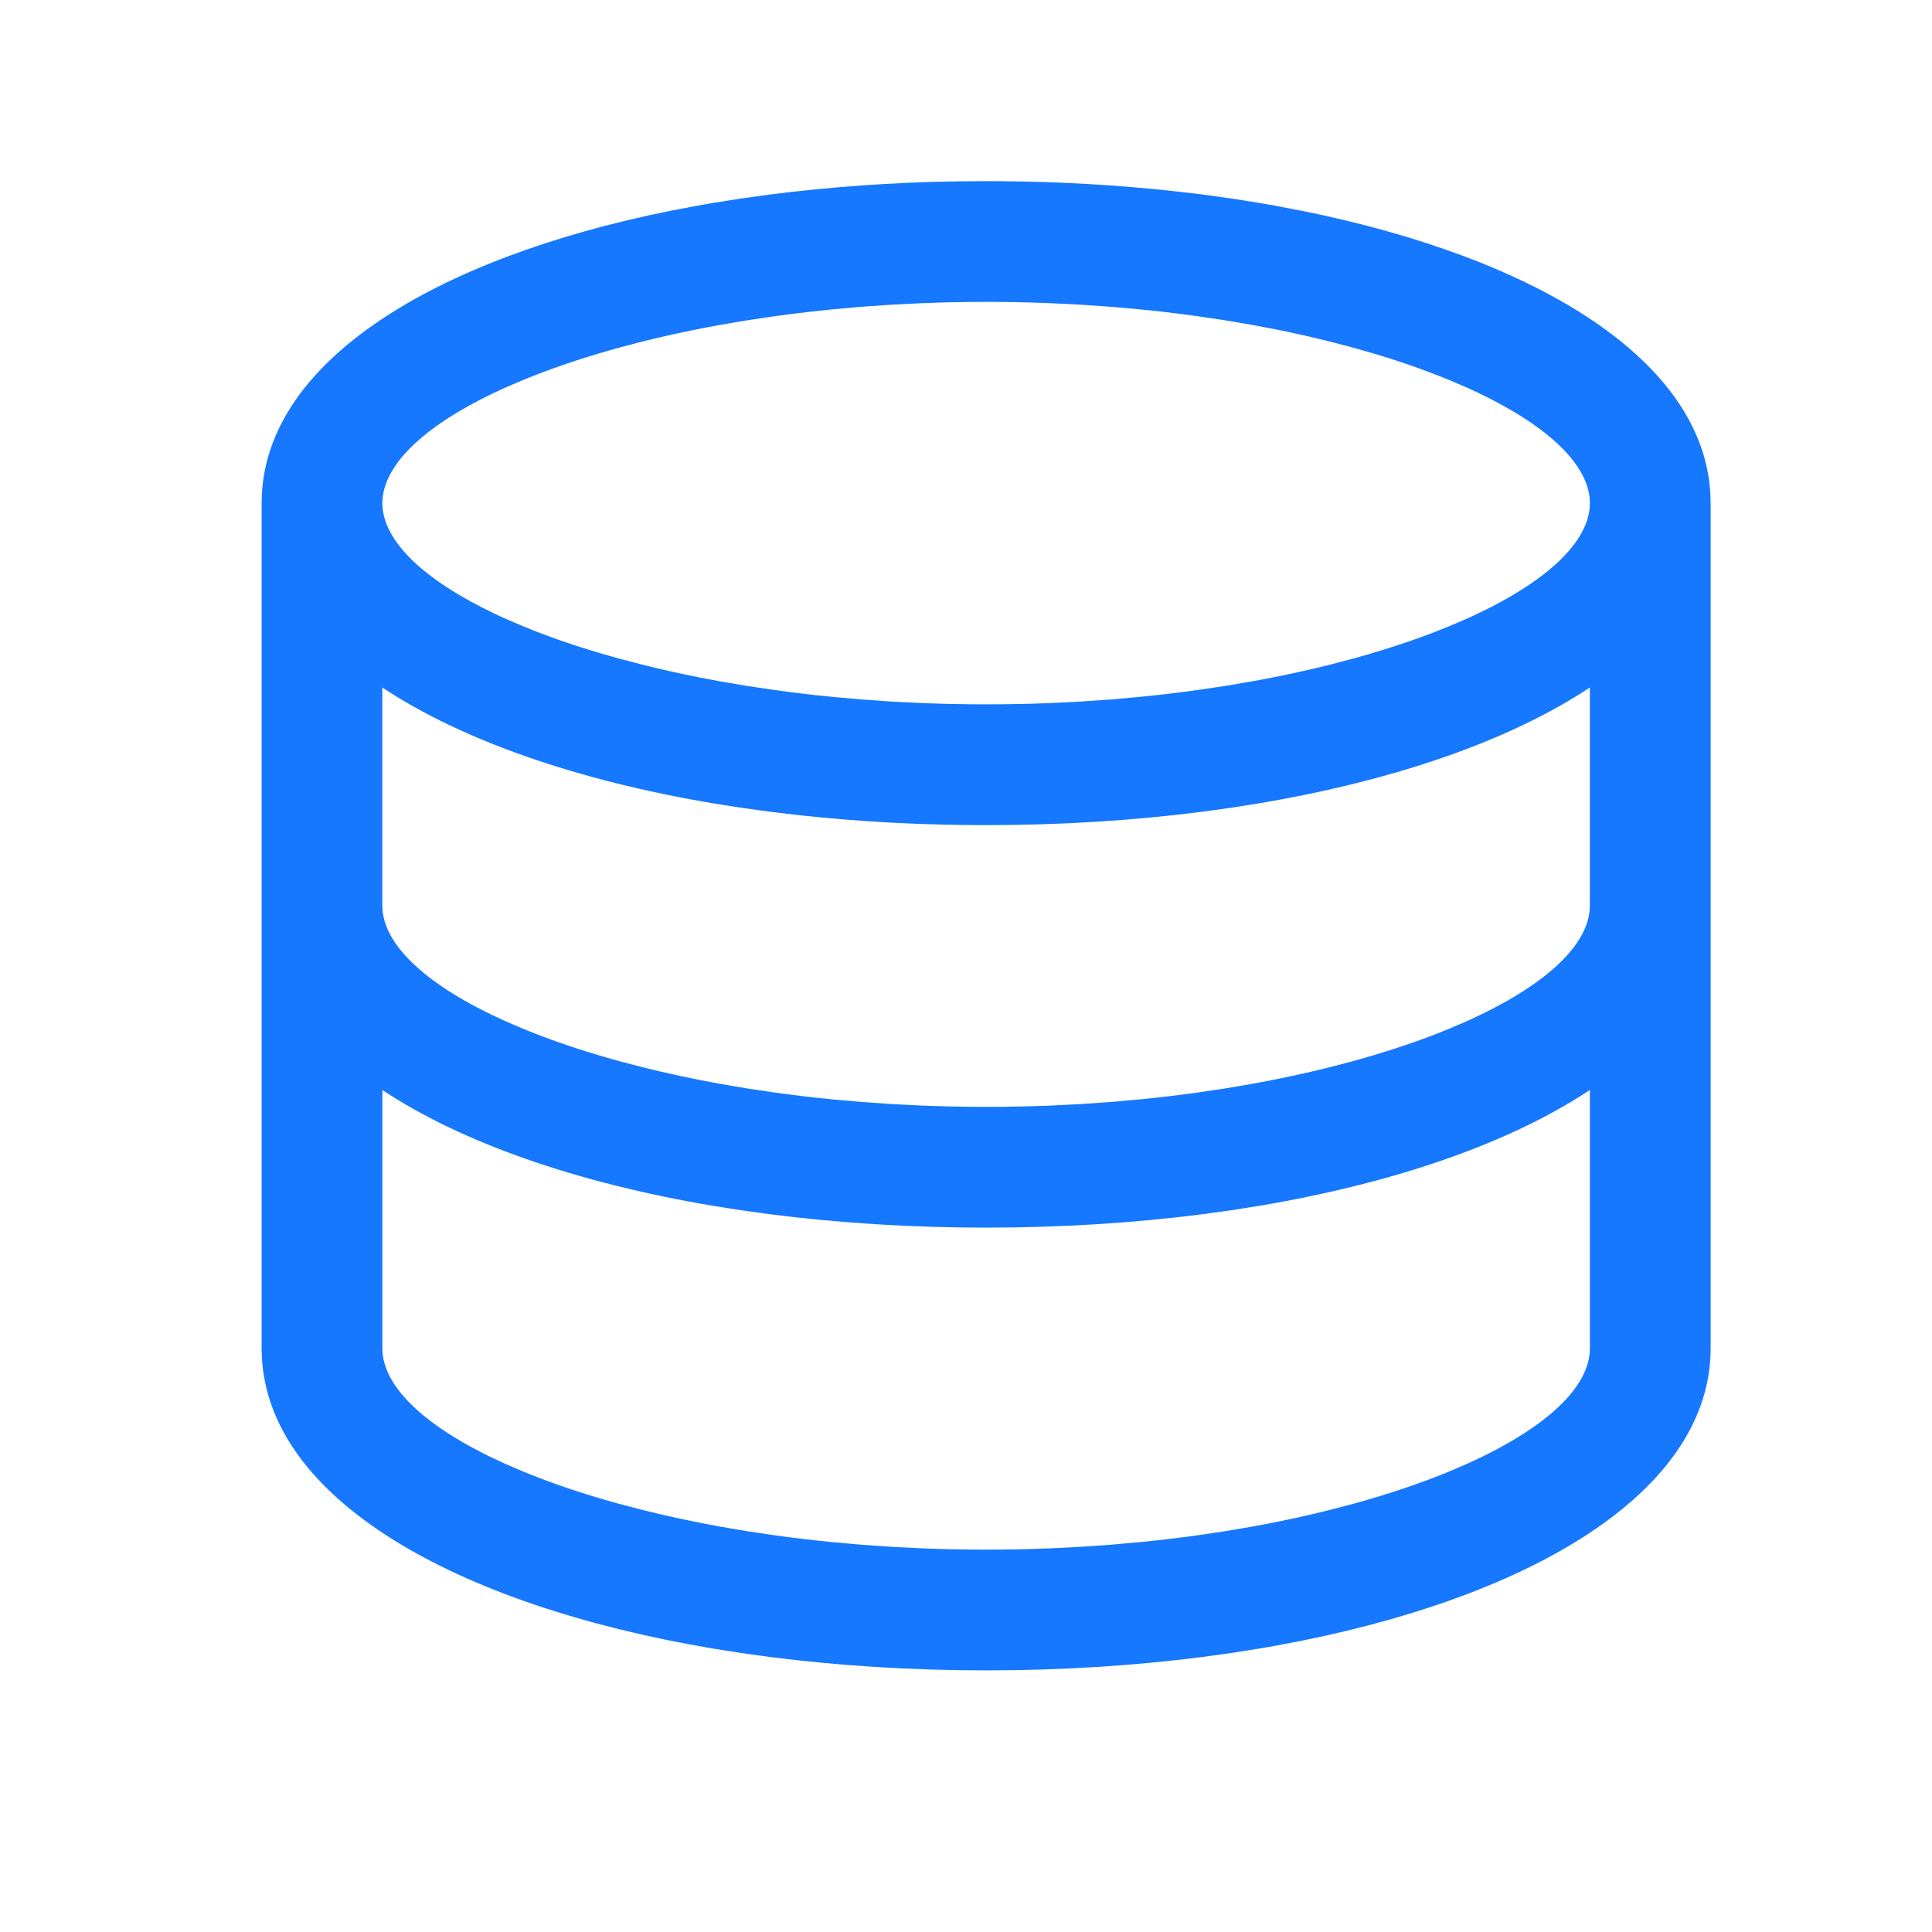
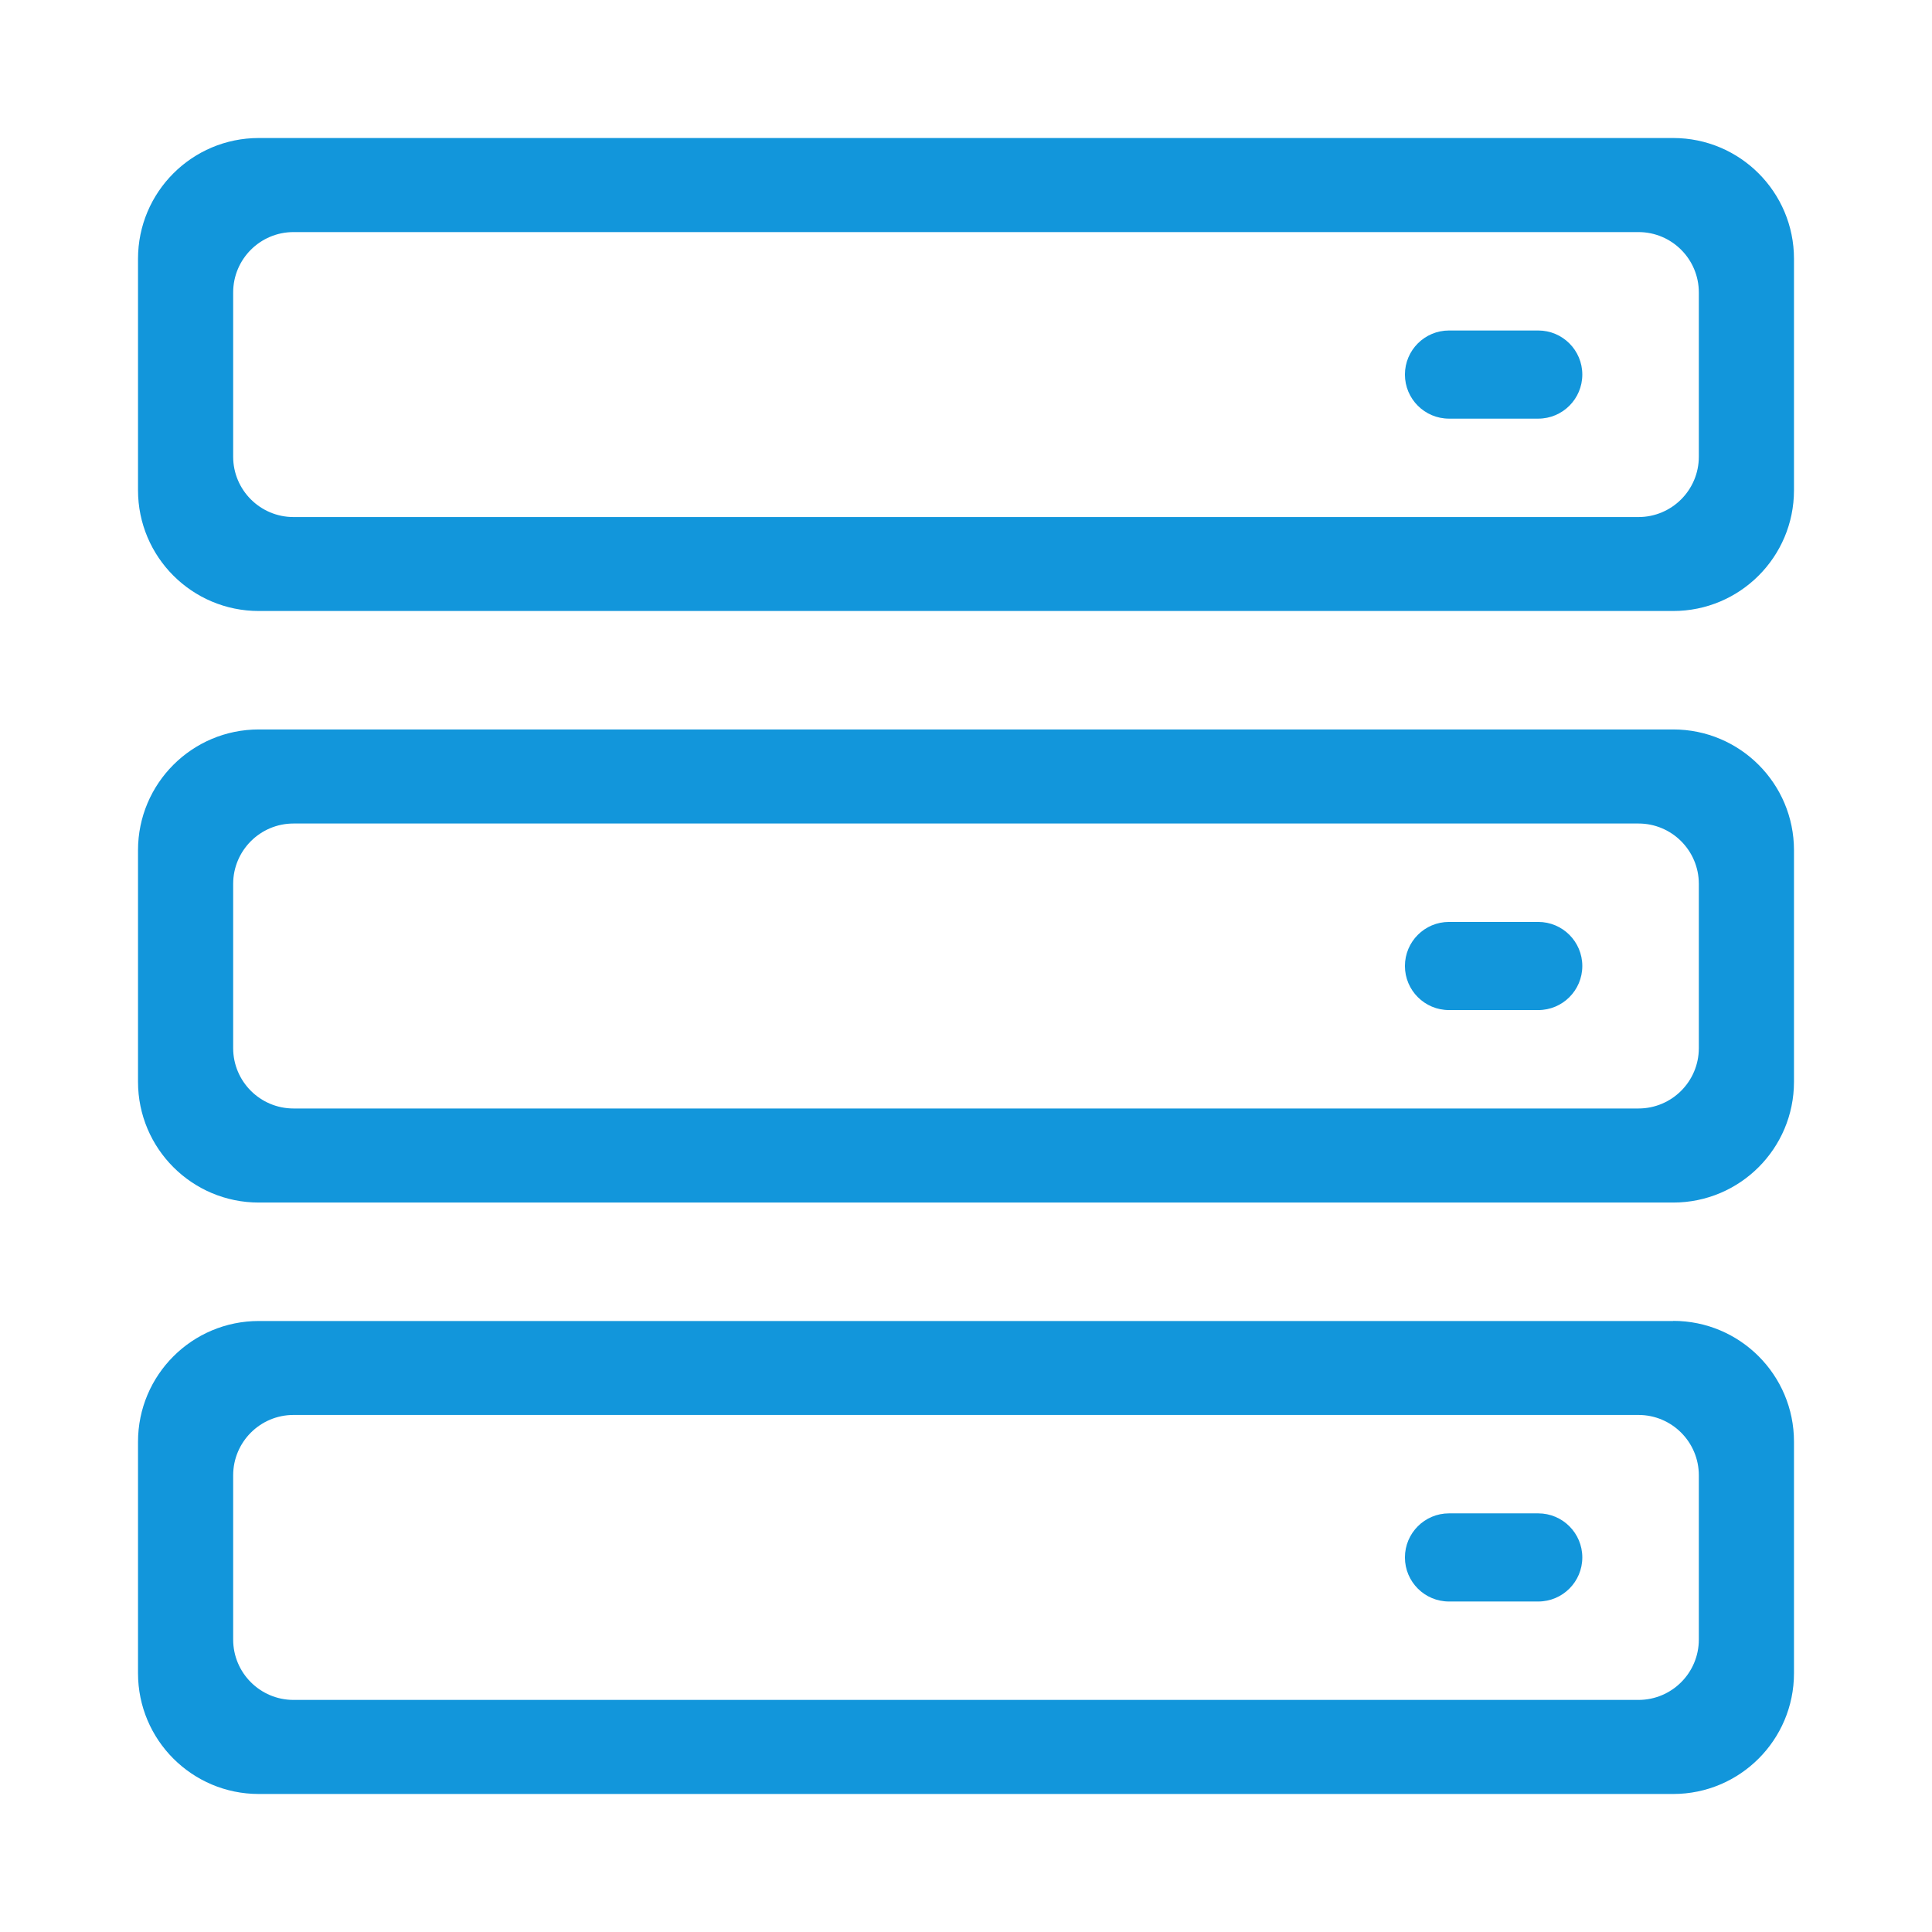
- <svg xmlns="http://www.w3.org/2000/svg" t="1716602146784" class="icon" viewBox="0 0 1024 1024" version="1.1" p-id="4485" width="16" height="16">
-   <path d="M522.667 96l8.533 0.043a910.08 910.08 0 0 1 91.563 5.333l14.549 1.707 15.403 2.133 15.125 2.411 7.573 1.323 14.891 2.837c125.205 25.323 212.928 79.488 216.256 150.677l0.107 4.203v448c0 73.259-88.704 129.067-216.363 154.88l-14.891 2.837-7.573 1.323-15.125 2.389-15.403 2.133c-36.267 4.651-74.773 7.104-114.645 7.104-39.872 0-78.379-2.453-114.645-7.104l-15.403-2.133-15.125-2.389c-137.088-23.189-235.264-79.488-238.72-154.901L138.667 714.667v-448l0.107-4.203c3.328-71.189 91.051-125.355 216.256-150.677l14.891-2.837 7.573-1.323 15.125-2.389 15.403-2.133a892.203 892.203 0 0 1 97.643-6.955L522.667 96z m145.173 543.04l-15.125 2.389-15.403 2.133c-36.267 4.651-74.773 7.104-114.645 7.104-39.872 0-78.379-2.453-114.645-7.104l-15.403-2.133-15.125-2.389c-71.488-12.096-132.416-33.195-174.827-61.312V714.667c0 20.949 24.171 42.773 65.067 61.184l9.749 4.181c15.04 6.187 32 11.925 50.603 17.024l12.651 3.307c12.864 3.2 26.453 6.144 40.597 8.704l14.379 2.453 14.741 2.197c9.963 1.387 20.16 2.603 30.571 3.627l15.765 1.408 16.064 1.109 16.363 0.811a845.995 845.995 0 0 0 66.901 0l16.363-0.811 16.064-1.109 15.787-1.408c10.389-1.024 20.587-2.24 30.549-3.627l14.741-2.197 14.379-2.453c14.165-2.56 27.733-5.483 40.597-8.704l12.651-3.307c18.603-5.12 35.563-10.837 50.603-17.024l9.749-4.181c39.317-17.707 63.189-38.549 64.96-58.773l0.107-2.411v-136.96c-42.389 28.139-103.317 49.237-174.827 61.333zM842.667 364.373c-40.299 26.731-97.28 47.104-164.203 59.456l-10.667 1.877-15.104 2.389-15.403 2.133c-36.267 4.651-74.773 7.104-114.645 7.104-34.176 0-67.349-1.792-98.987-5.248l-15.659-1.856-15.403-2.133-15.125-2.389c-71.488-12.096-132.416-33.195-174.827-61.312V480c0 20.949 24.171 42.773 65.067 61.184l9.749 4.181c15.04 6.187 32 11.925 50.603 17.024l12.651 3.307c12.864 3.2 26.453 6.144 40.597 8.704l14.379 2.453 14.741 2.197c9.963 1.387 20.16 2.603 30.571 3.627l15.765 1.408 16.064 1.109 16.363 0.811a845.995 845.995 0 0 0 66.901 0l16.363-0.811 16.064-1.109 15.787-1.408c10.389-1.024 20.587-2.24 30.549-3.627l14.741-2.197 14.379-2.453c14.165-2.56 27.733-5.483 40.597-8.704l12.651-3.307c18.603-5.12 35.563-10.837 50.603-17.024l9.749-4.181c39.317-17.707 63.189-38.549 64.96-58.773l0.107-2.411v-115.627zM522.667 160l-8.448 0.043-12.587 0.213-12.416 0.405-16.363 0.811-16.064 1.109-15.787 1.408c-6.933 0.683-13.76 1.451-20.501 2.304l-10.027 1.323-14.763 2.197-14.379 2.453c-10.624 1.92-20.907 4.053-30.827 6.336l-9.771 2.347-12.651 3.328c-15.488 4.267-29.867 8.96-42.923 13.973l-7.68 3.051-9.749 4.181c-40.896 18.411-65.067 40.235-65.067 61.184 0 20.053 22.123 40.875 59.84 58.773l5.227 2.411 9.749 4.181c12.523 5.163 26.389 10.005 41.451 14.421l9.173 2.603 12.629 3.307c9.643 2.411 19.691 4.651 30.08 6.72l10.517 1.984 14.379 2.453 14.741 2.197c6.635 0.939 13.376 1.771 20.224 2.56l10.347 1.067 15.765 1.408 16.064 1.109 16.363 0.811a845.995 845.995 0 0 0 55.872 0.363l11.029-0.363 16.363-0.811 16.064-1.109 15.787-1.408c6.933-0.683 13.76-1.451 20.501-2.304l10.027-1.323 14.763-2.197 14.379-2.453c10.624-1.92 20.907-4.053 30.827-6.336l9.771-2.347 12.651-3.328c15.488-4.267 29.867-8.96 42.923-13.973l7.68-3.051 9.749-4.181c40.896-18.411 65.067-40.235 65.067-61.184 0-20.053-22.123-40.875-59.84-58.773l-5.227-2.411-9.749-4.181a424.469 424.469 0 0 0-41.451-14.421l-9.173-2.603-12.629-3.307a623.659 623.659 0 0 0-30.08-6.72l-10.517-1.984-14.379-2.453-14.741-2.197a765.995 765.995 0 0 0-20.224-2.56l-10.347-1.067-15.765-1.408-16.064-1.109-16.363-0.811c-7.317-0.299-14.72-0.491-22.187-0.597L522.667 160z" fill="#1677FF" p-id="4486" />
+ <svg xmlns="http://www.w3.org/2000/svg" t="1719931904979" class="icon" viewBox="0 0 1024 1024" version="1.1" p-id="28993" width="16" height="16">
+   <path d="M886.848 700.096a64 64 0 0 1 64 64v122.752a64 64 0 0 1-64 64H137.152a64 64 0 0 1-64-64V764.16a64 64 0 0 1 64-64h749.696z m-18.432 49.856H155.584a32 32 0 0 0-32 32v87.04a32 32 0 0 0 32 32h712.832a32 32 0 0 0 32-32v-87.04a32 32 0 0 0-32-32z m-53.12 52.16a23.36 23.36 0 0 1 0 46.72H768a23.36 23.36 0 1 1 0-46.72h47.36z m71.552-415.488a64 64 0 0 1 64 64v122.752a64 64 0 0 1-64 64H137.152a64 64 0 0 1-64-64V450.624a64 64 0 0 1 64-64h749.696z m-18.432 49.856H155.584a32 32 0 0 0-32 32v87.04a32 32 0 0 0 32 32h712.832a32 32 0 0 0 32-32V468.48a32 32 0 0 0-32-32z m-53.12 52.16a23.36 23.36 0 1 1 0 46.72H768a23.36 23.36 0 1 1 0-46.72h47.36z m71.552-415.488a64 64 0 0 1 64 64V259.84a64 64 0 0 1-64 64H137.152a64 64 0 0 1-64-64V137.152a64 64 0 0 1 64-64h749.696z m-18.432 49.856H155.584a32 32 0 0 0-32 32v87.04a32 32 0 0 0 32 32h712.832a32 32 0 0 0 32-32v-87.04a32 32 0 0 0-32-32z m-53.12 52.16a23.36 23.36 0 0 1 0 46.72H768a23.36 23.36 0 0 1 0-46.72h47.36z" fill="#1296db" p-id="28994" />
</svg>
